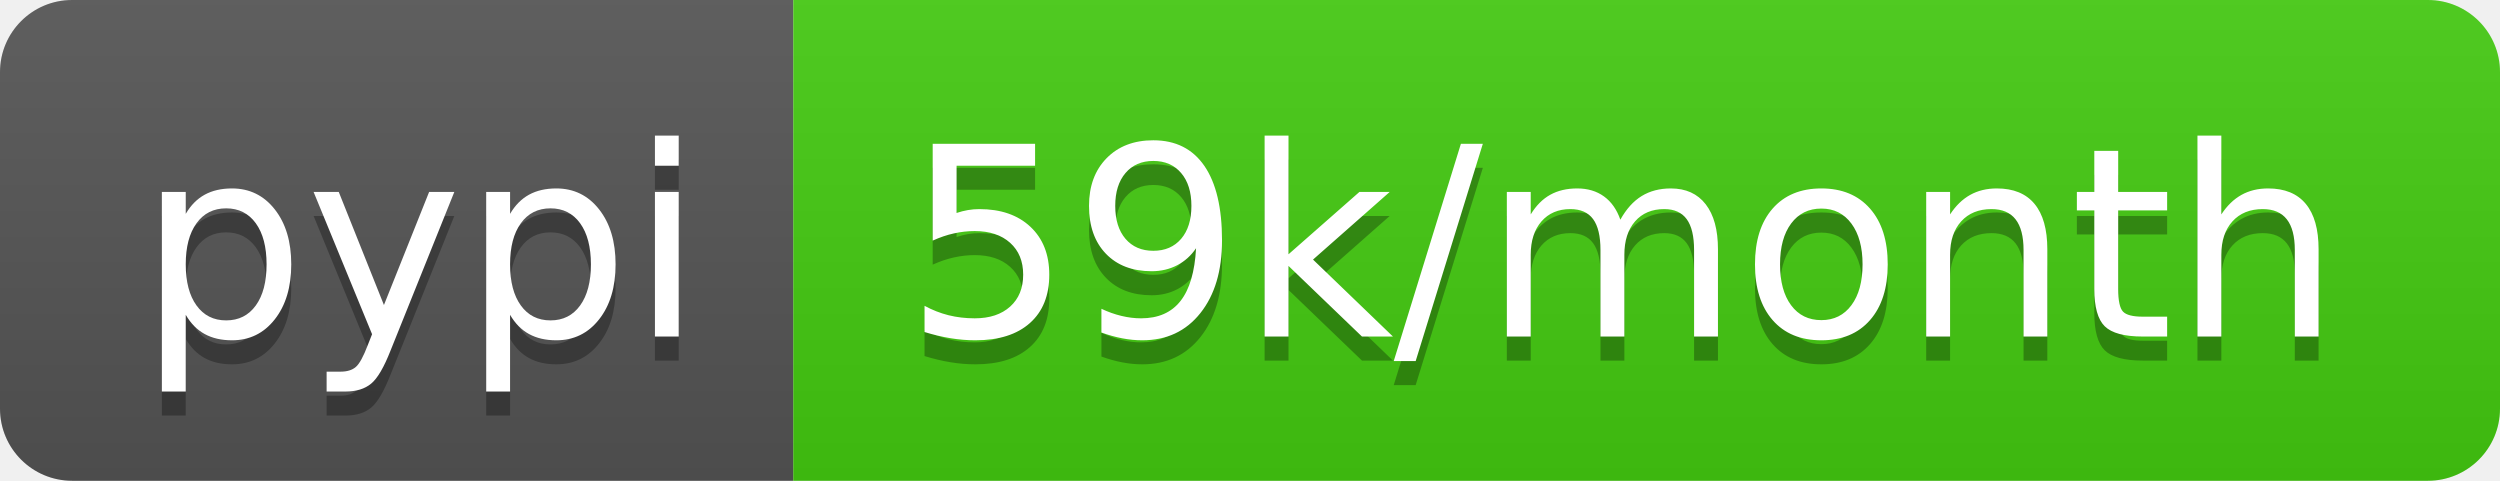
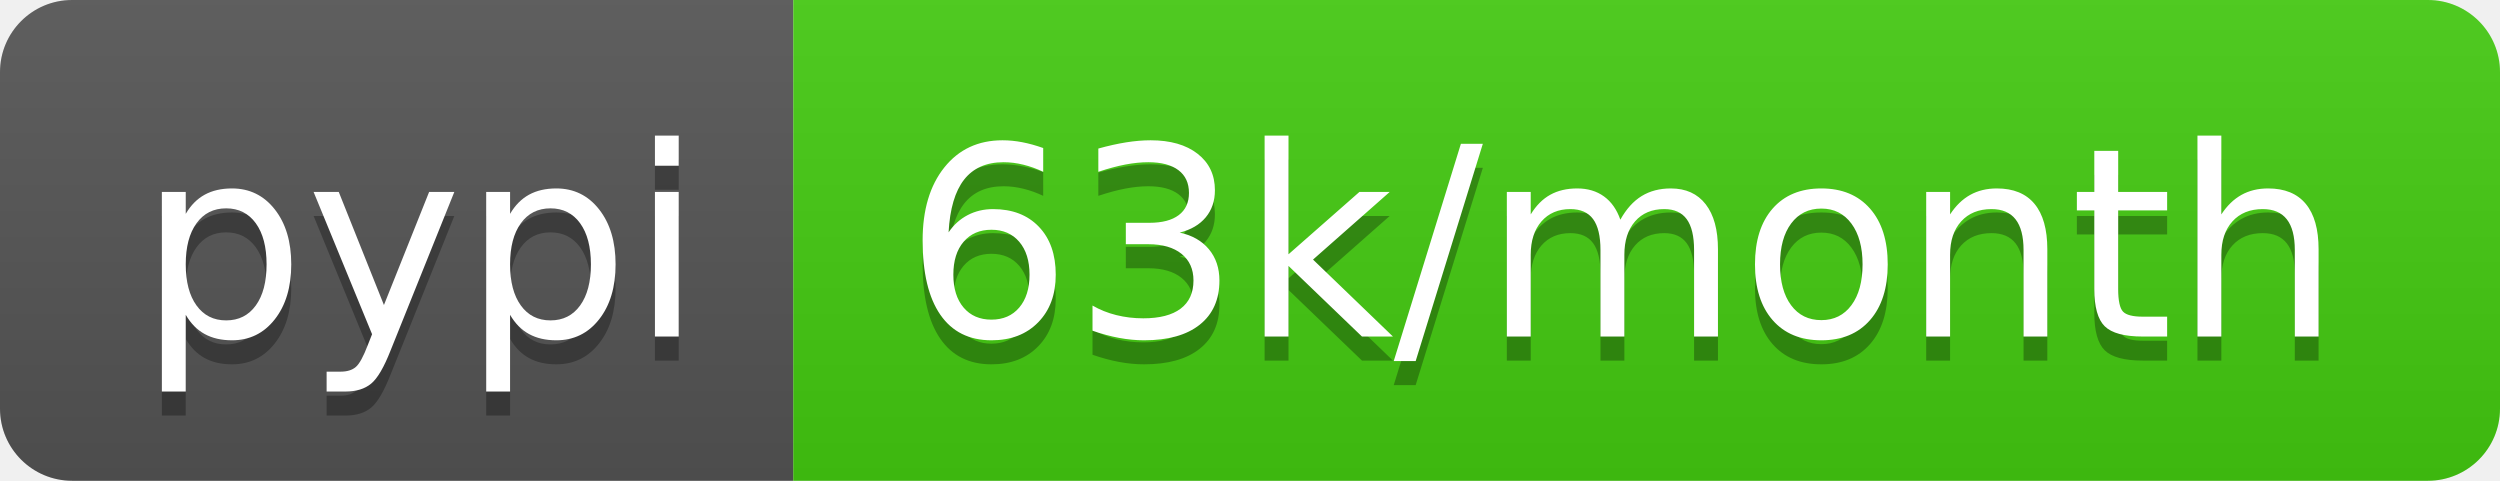
<svg xmlns="http://www.w3.org/2000/svg" width="104" height="20">
  <linearGradient id="b" x2="0" y2="100%">
    <stop offset="0" stop-color="#bbb" stop-opacity=".1" />
    <stop offset="1" stop-opacity=".1" />
  </linearGradient>
  <clipPath id="a">
    <rect width="104" height="20" rx="3" fill="#fff" />
  </clipPath>
  <g clip-path="url(#a)">
    <path fill="#555" d="M0 0h33v20H0z" />
    <path fill="#4c1" d="M33 0h71v20H33z" />
    <path fill="url(#b)" d="M0 0h104v20H0z" />
  </g>
  <g fill="#fff" text-anchor="middle" font-family="DejaVu Sans,Verdana,Geneva,sans-serif" font-size="110">
    <text x="175" y="150" fill="#010101" fill-opacity=".3" transform="scale(.1)" textLength="230">pypi</text>
    <text x="175" y="140" transform="scale(.1)" textLength="230">pypi</text>
-     <text x="675" y="150" fill="#010101" fill-opacity=".3" transform="scale(.1)" textLength="610">59k/month</text>
-     <text x="675" y="140" transform="scale(.1)" textLength="610">59k/month</text>
+     <text x="675" y="150" fill="#010101" fill-opacity=".3" transform="scale(.1)" textLength="610">63k/month</text>
+     <text x="675" y="140" transform="scale(.1)" textLength="610">63k/month</text>
  </g>
</svg>
